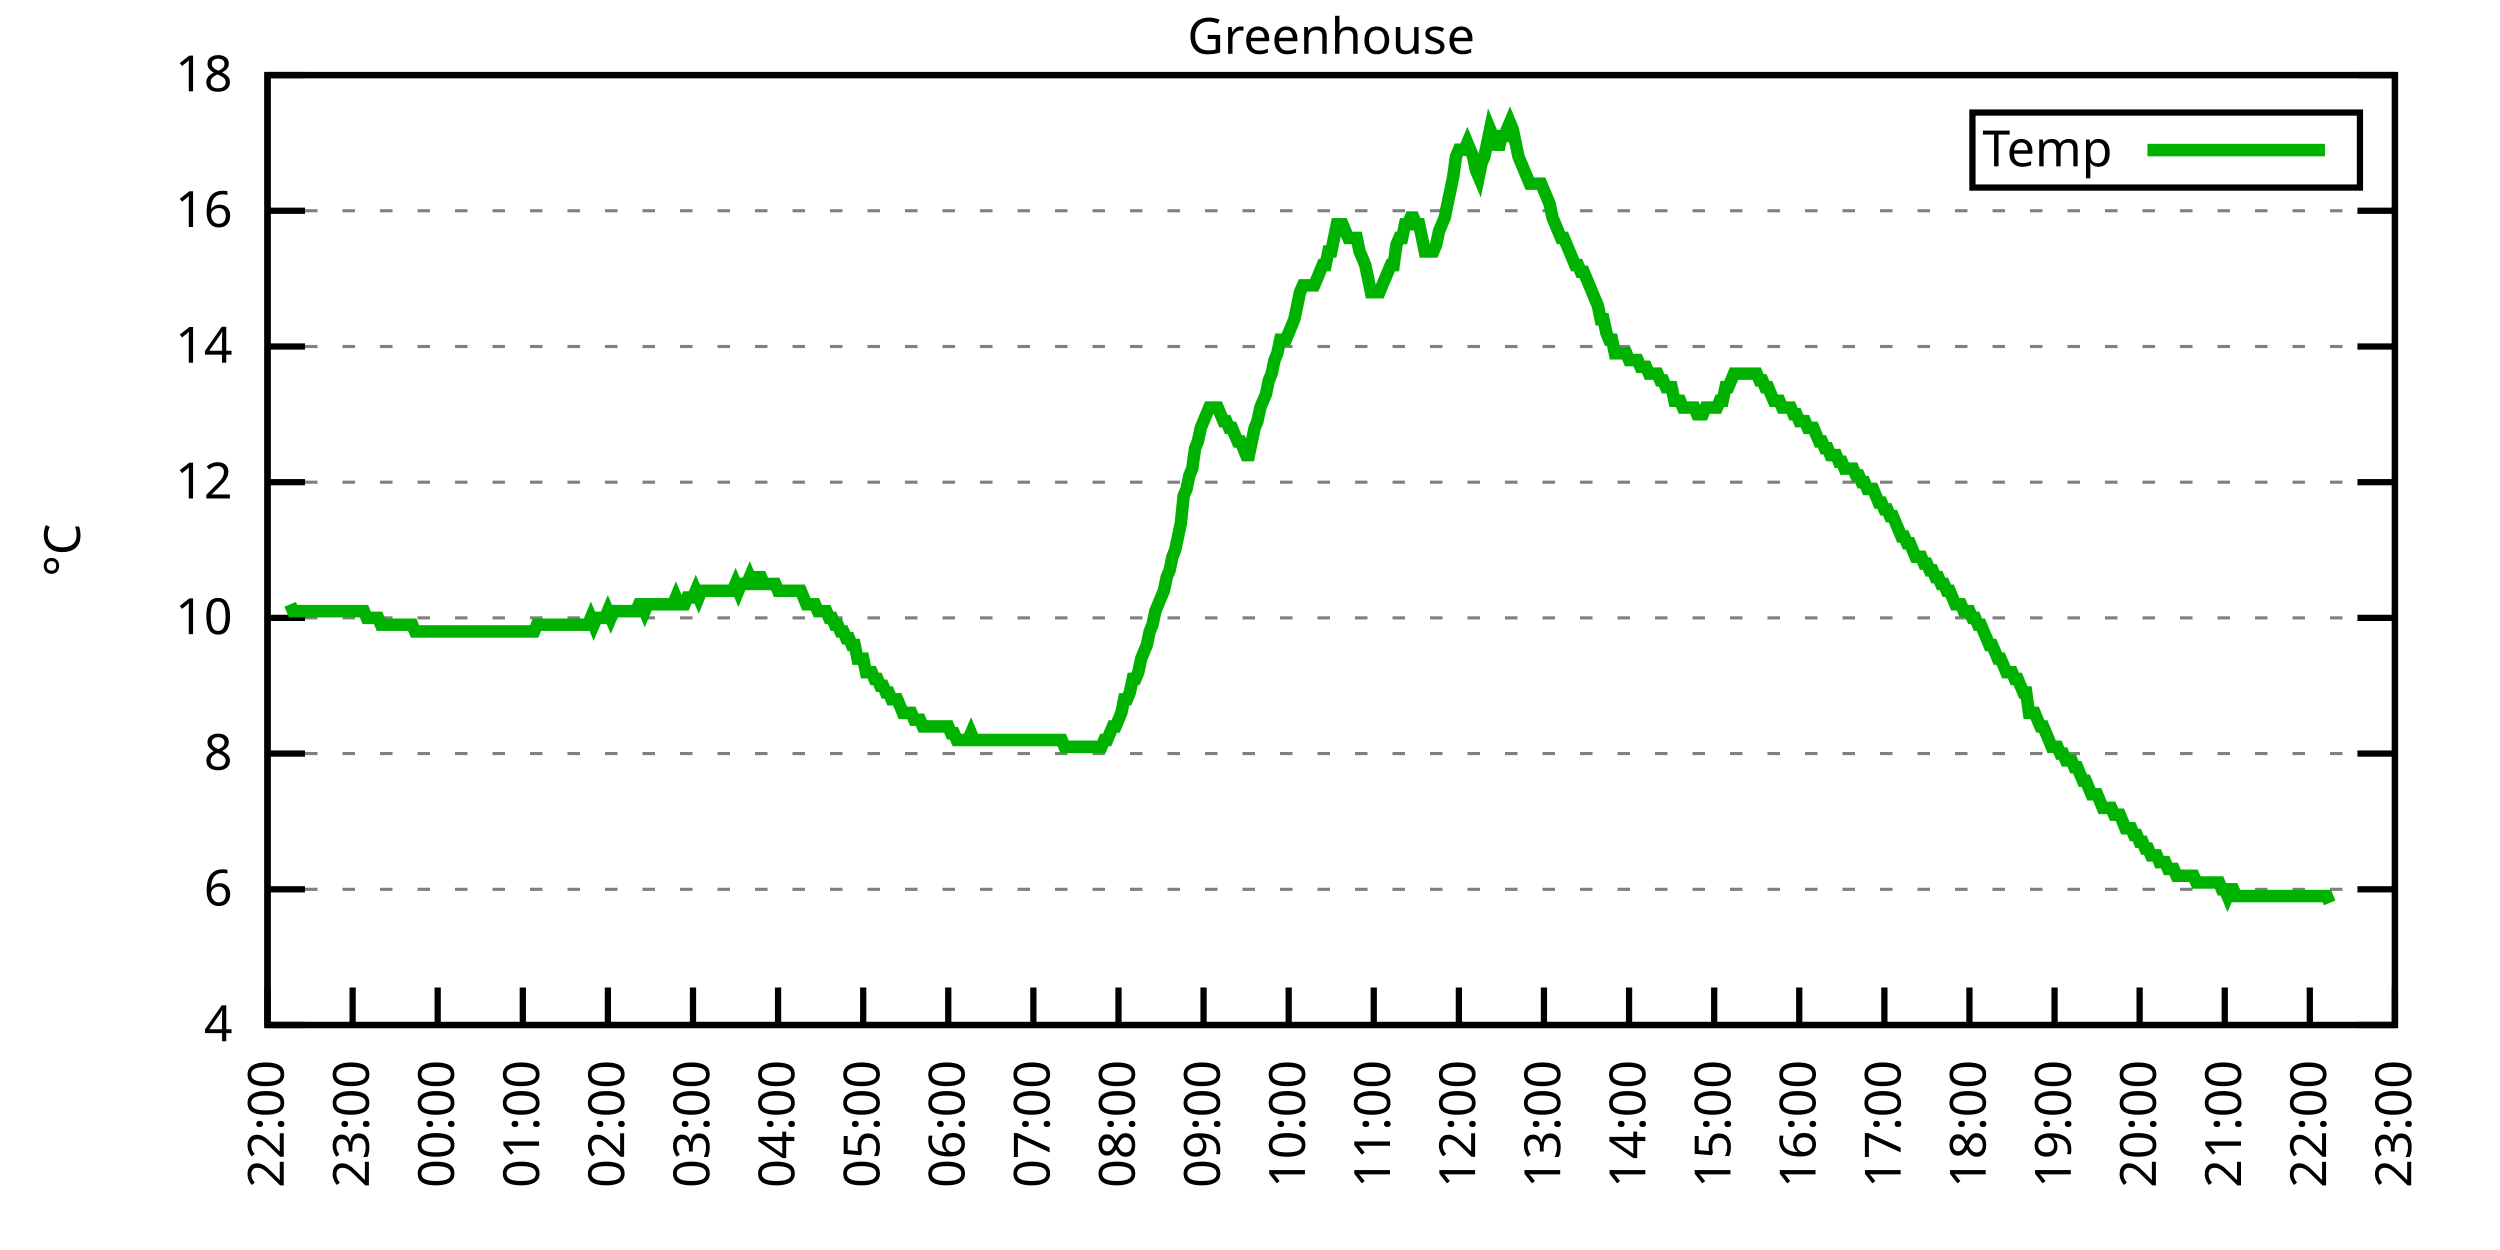
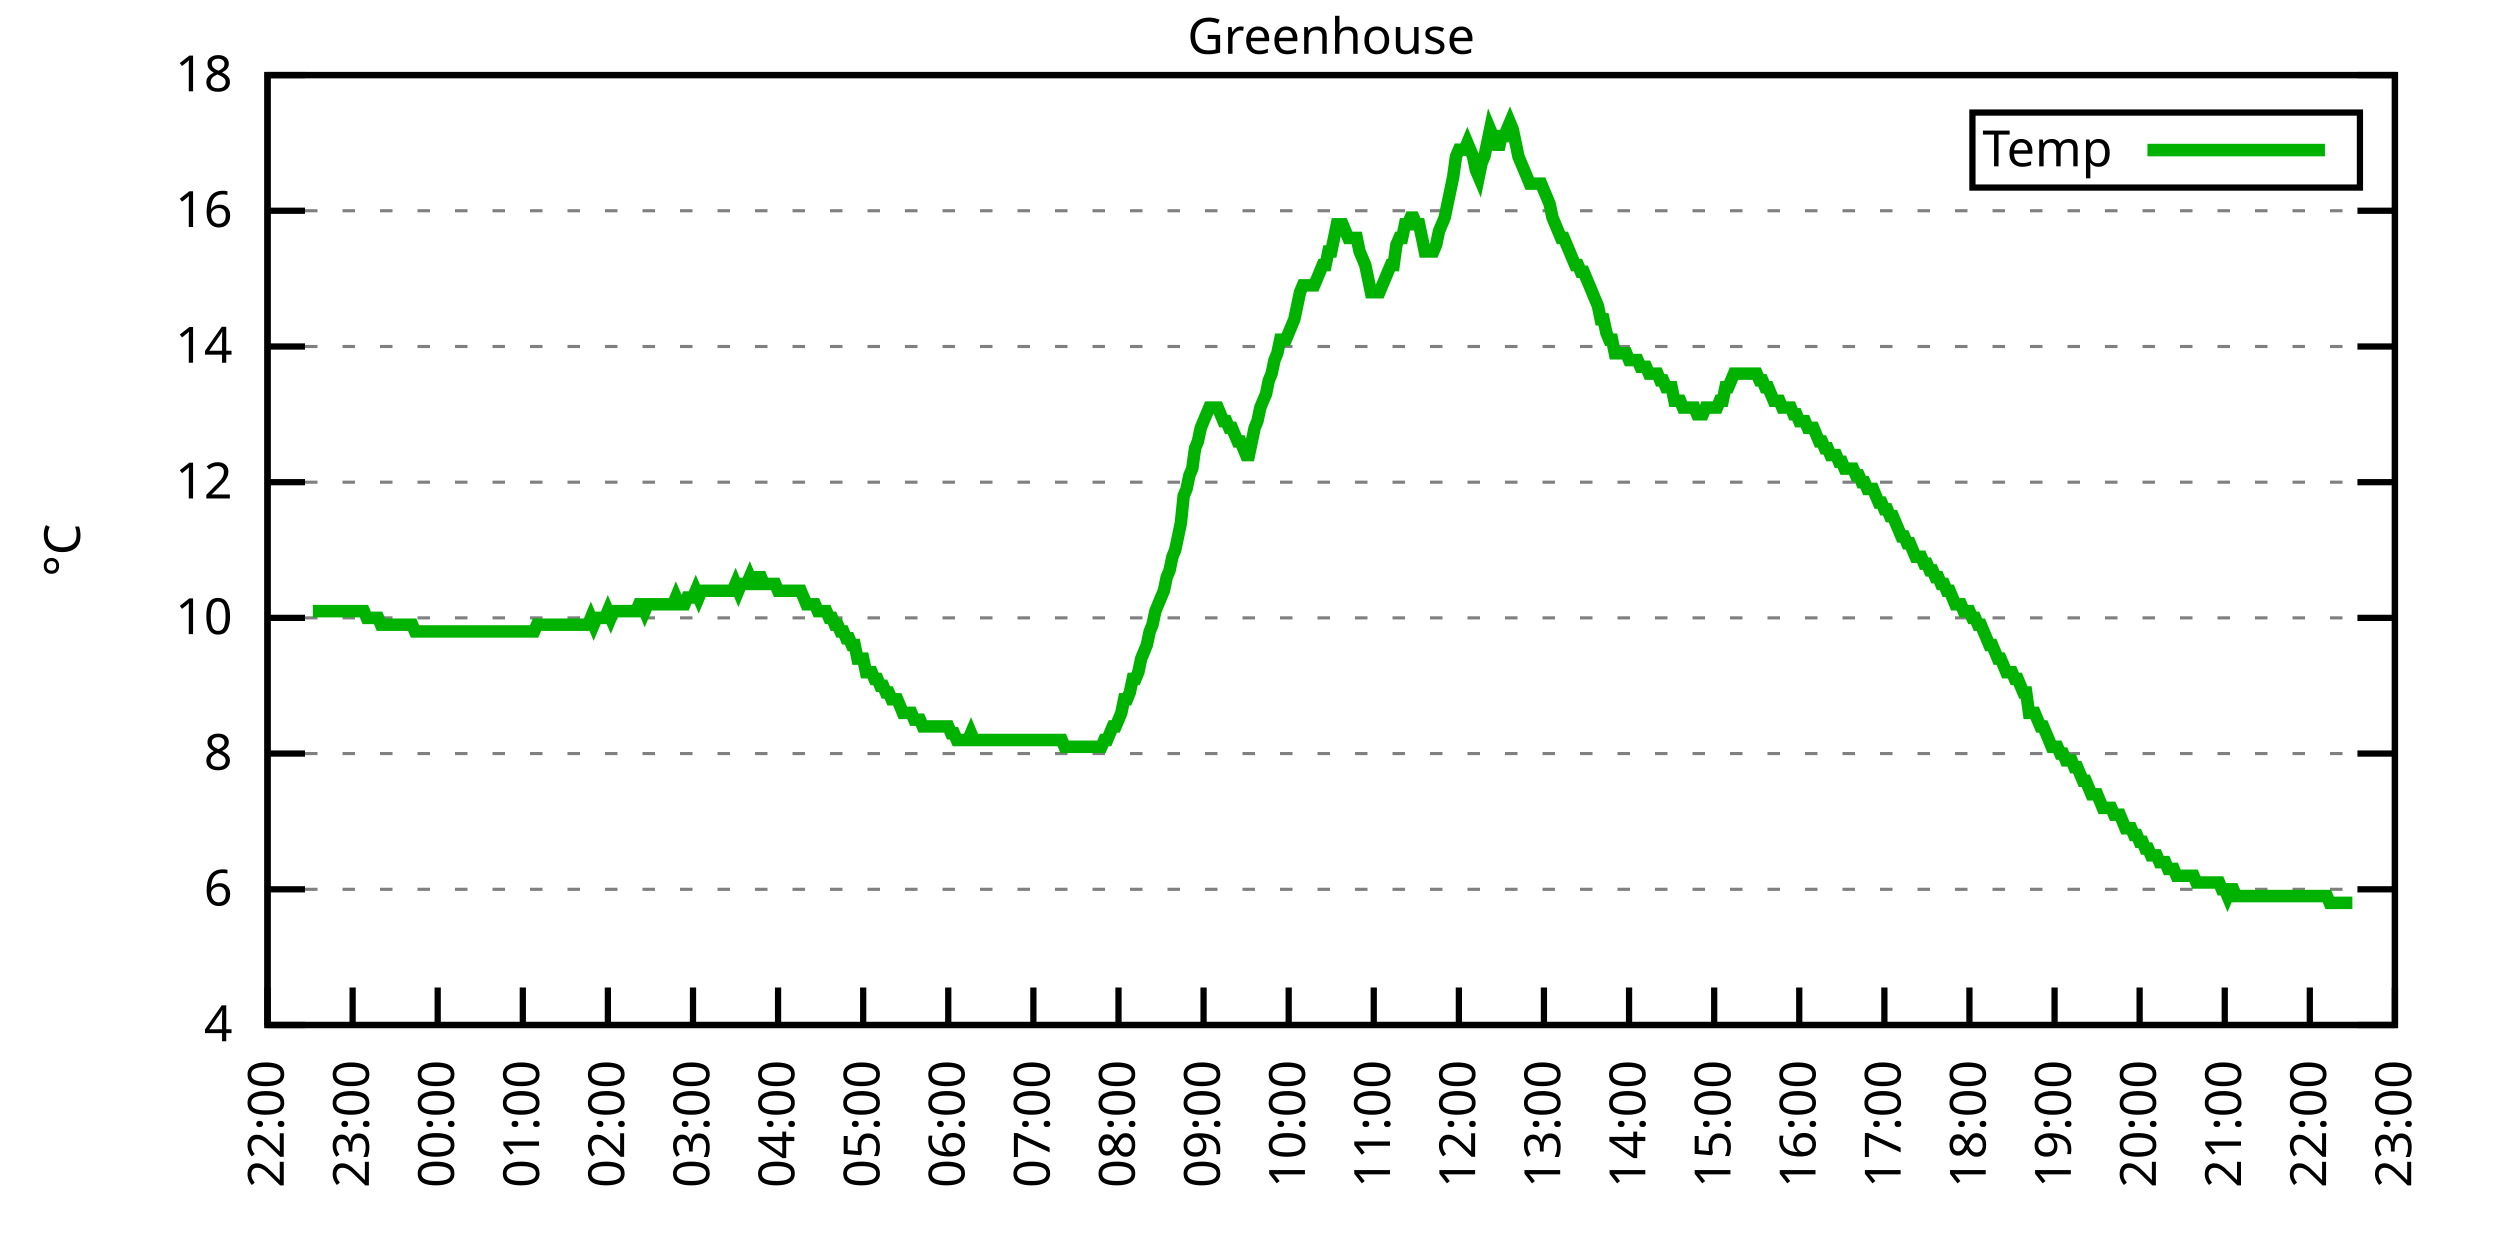
<svg xmlns="http://www.w3.org/2000/svg" xmlns:xlink="http://www.w3.org/1999/xlink" width="400" height="200" viewBox="0 0 400 200">
  <g id="gnuplot_canvas">
    <rect x="0" y="0" width="400" height="200" fill="none" />
    <defs>
      <circle id="gpDot" r="0.5" stroke-width="0.5" stroke="currentColor" />
      <path id="gpPt0" stroke-width="0.333" stroke="currentColor" d="M-1,0 h2 M0,-1 v2" />
      <path id="gpPt1" stroke-width="0.333" stroke="currentColor" d="M-1,-1 L1,1 M1,-1 L-1,1" />
      <path id="gpPt2" stroke-width="0.333" stroke="currentColor" d="M-1,0 L1,0 M0,-1 L0,1 M-1,-1 L1,1 M-1,1 L1,-1" />
      <rect id="gpPt3" stroke-width="0.333" stroke="currentColor" x="-1" y="-1" width="2" height="2" />
      <rect id="gpPt4" stroke-width="0.333" stroke="currentColor" fill="currentColor" x="-1" y="-1" width="2" height="2" />
      <circle id="gpPt5" stroke-width="0.333" stroke="currentColor" cx="0" cy="0" r="1" />
      <use xlink:href="#gpPt5" id="gpPt6" fill="currentColor" stroke="none" />
      <path id="gpPt7" stroke-width="0.333" stroke="currentColor" d="M0,-1.33 L-1.33,0.67 L1.33,0.67 z" />
      <use xlink:href="#gpPt7" id="gpPt8" fill="currentColor" stroke="none" />
      <use xlink:href="#gpPt7" id="gpPt9" stroke="currentColor" transform="rotate(180)" />
      <use xlink:href="#gpPt9" id="gpPt10" fill="currentColor" stroke="none" />
      <use xlink:href="#gpPt3" id="gpPt11" stroke="currentColor" transform="rotate(45)" />
      <use xlink:href="#gpPt11" id="gpPt12" fill="currentColor" stroke="none" />
      <path id="gpPt13" stroke-width="0.333" stroke="currentColor" d="M0,1.330 L1.265,0.411 L0.782,-1.067 L-0.782,-1.076 L-1.265,0.411 z" />
      <use xlink:href="#gpPt13" id="gpPt14" fill="currentColor" stroke="none" />
      <filter id="textbox" filterUnits="objectBoundingBox" x="0" y="0" height="1" width="1">
        <feFlood flood-color="white" flood-opacity="1" result="bgnd" />
        <feComposite in="SourceGraphic" in2="bgnd" operator="atop" />
      </filter>
      <filter id="greybox" filterUnits="objectBoundingBox" x="0" y="0" height="1" width="1">
        <feFlood flood-color="lightgrey" flood-opacity="1" result="grey" />
        <feComposite in="SourceGraphic" in2="grey" operator="atop" />
      </filter>
    </defs>
    <g fill="none" color="white" stroke="currentColor" stroke-width="1.00" stroke-linecap="butt" stroke-linejoin="miter">
</g>
    <g fill="none" color="black" stroke="currentColor" stroke-width="1.00" stroke-linecap="butt" stroke-linejoin="miter">
      <g stroke="none" shape-rendering="crispEdges">
        <polygon fill="rgb(255, 255, 255)" points="42.80,164.00 383.18,164.00 383.18,12.02 42.80,12.02 " />
      </g>
    </g>
    <g fill="none" color="black" stroke="currentColor" stroke-width="1.00" stroke-linecap="butt" stroke-linejoin="miter">
</g>
    <g fill="none" color="black" stroke="black" stroke-width="0.50" stroke-linecap="butt" stroke-linejoin="miter">
</g>
    <g fill="none" color="gray" stroke="currentColor" stroke-width="0.50" stroke-linecap="butt" stroke-linejoin="miter">
      <path stroke="gray" stroke-dasharray="2,4" class="gridline" d="M42.80,164.00 L383.19,164.00  " />
    </g>
    <g fill="none" color="gray" stroke="gray" stroke-width="1.00" stroke-linecap="butt" stroke-linejoin="miter">
</g>
    <g fill="none" color="black" stroke="currentColor" stroke-width="1.00" stroke-linecap="butt" stroke-linejoin="miter">
      <path stroke="black" d="M42.80,164.00 L48.80,164.00 M383.19,164.00 L377.19,164.00  " />
      <g transform="translate(37.20,166.60)" stroke="none" fill="black" font-family="Sans" font-size="8.00" text-anchor="end">
        <text>
          <tspan font-family="Sans"> 4</tspan>
        </text>
      </g>
    </g>
    <g fill="none" color="black" stroke="currentColor" stroke-width="1.00" stroke-linecap="butt" stroke-linejoin="miter">
</g>
    <g fill="none" color="black" stroke="black" stroke-width="0.50" stroke-linecap="butt" stroke-linejoin="miter">
</g>
    <g fill="none" color="gray" stroke="currentColor" stroke-width="0.50" stroke-linecap="butt" stroke-linejoin="miter">
      <path stroke="gray" stroke-dasharray="2,4" class="gridline" d="M42.80,142.29 L383.19,142.29  " />
    </g>
    <g fill="none" color="gray" stroke="gray" stroke-width="1.00" stroke-linecap="butt" stroke-linejoin="miter">
</g>
    <g fill="none" color="black" stroke="currentColor" stroke-width="1.00" stroke-linecap="butt" stroke-linejoin="miter">
      <path stroke="black" d="M42.80,142.29 L48.80,142.29 M383.19,142.29 L377.19,142.29  " />
      <g transform="translate(37.20,144.89)" stroke="none" fill="black" font-family="Sans" font-size="8.00" text-anchor="end">
        <text>
          <tspan font-family="Sans"> 6</tspan>
        </text>
      </g>
    </g>
    <g fill="none" color="black" stroke="currentColor" stroke-width="1.00" stroke-linecap="butt" stroke-linejoin="miter">
</g>
    <g fill="none" color="black" stroke="black" stroke-width="0.50" stroke-linecap="butt" stroke-linejoin="miter">
</g>
    <g fill="none" color="gray" stroke="currentColor" stroke-width="0.50" stroke-linecap="butt" stroke-linejoin="miter">
      <path stroke="gray" stroke-dasharray="2,4" class="gridline" d="M42.80,120.57 L383.19,120.57  " />
    </g>
    <g fill="none" color="gray" stroke="gray" stroke-width="1.00" stroke-linecap="butt" stroke-linejoin="miter">
</g>
    <g fill="none" color="black" stroke="currentColor" stroke-width="1.00" stroke-linecap="butt" stroke-linejoin="miter">
      <path stroke="black" d="M42.80,120.57 L48.80,120.57 M383.19,120.57 L377.19,120.57  " />
      <g transform="translate(37.20,123.17)" stroke="none" fill="black" font-family="Sans" font-size="8.00" text-anchor="end">
        <text>
          <tspan font-family="Sans"> 8</tspan>
        </text>
      </g>
    </g>
    <g fill="none" color="black" stroke="currentColor" stroke-width="1.00" stroke-linecap="butt" stroke-linejoin="miter">
</g>
    <g fill="none" color="black" stroke="black" stroke-width="0.50" stroke-linecap="butt" stroke-linejoin="miter">
</g>
    <g fill="none" color="gray" stroke="currentColor" stroke-width="0.50" stroke-linecap="butt" stroke-linejoin="miter">
      <path stroke="gray" stroke-dasharray="2,4" class="gridline" d="M42.80,98.86 L383.19,98.86  " />
    </g>
    <g fill="none" color="gray" stroke="gray" stroke-width="1.00" stroke-linecap="butt" stroke-linejoin="miter">
</g>
    <g fill="none" color="black" stroke="currentColor" stroke-width="1.00" stroke-linecap="butt" stroke-linejoin="miter">
      <path stroke="black" d="M42.80,98.86 L48.80,98.86 M383.19,98.86 L377.19,98.86  " />
      <g transform="translate(37.20,101.46)" stroke="none" fill="black" font-family="Sans" font-size="8.00" text-anchor="end">
        <text>
          <tspan font-family="Sans"> 10</tspan>
        </text>
      </g>
    </g>
    <g fill="none" color="black" stroke="currentColor" stroke-width="1.00" stroke-linecap="butt" stroke-linejoin="miter">
</g>
    <g fill="none" color="black" stroke="black" stroke-width="0.50" stroke-linecap="butt" stroke-linejoin="miter">
</g>
    <g fill="none" color="gray" stroke="currentColor" stroke-width="0.50" stroke-linecap="butt" stroke-linejoin="miter">
      <path stroke="gray" stroke-dasharray="2,4" class="gridline" d="M42.80,77.15 L383.19,77.15  " />
    </g>
    <g fill="none" color="gray" stroke="gray" stroke-width="1.00" stroke-linecap="butt" stroke-linejoin="miter">
</g>
    <g fill="none" color="black" stroke="currentColor" stroke-width="1.00" stroke-linecap="butt" stroke-linejoin="miter">
      <path stroke="black" d="M42.80,77.15 L48.80,77.15 M383.19,77.15 L377.19,77.15  " />
      <g transform="translate(37.20,79.75)" stroke="none" fill="black" font-family="Sans" font-size="8.00" text-anchor="end">
        <text>
          <tspan font-family="Sans"> 12</tspan>
        </text>
      </g>
    </g>
    <g fill="none" color="black" stroke="currentColor" stroke-width="1.00" stroke-linecap="butt" stroke-linejoin="miter">
</g>
    <g fill="none" color="black" stroke="black" stroke-width="0.50" stroke-linecap="butt" stroke-linejoin="miter">
</g>
    <g fill="none" color="gray" stroke="currentColor" stroke-width="0.50" stroke-linecap="butt" stroke-linejoin="miter">
      <path stroke="gray" stroke-dasharray="2,4" class="gridline" d="M42.80,55.44 L383.19,55.44  " />
    </g>
    <g fill="none" color="gray" stroke="gray" stroke-width="1.00" stroke-linecap="butt" stroke-linejoin="miter">
</g>
    <g fill="none" color="black" stroke="currentColor" stroke-width="1.00" stroke-linecap="butt" stroke-linejoin="miter">
      <path stroke="black" d="M42.80,55.44 L48.80,55.44 M383.19,55.44 L377.19,55.44  " />
      <g transform="translate(37.20,58.04)" stroke="none" fill="black" font-family="Sans" font-size="8.00" text-anchor="end">
        <text>
          <tspan font-family="Sans"> 14</tspan>
        </text>
      </g>
    </g>
    <g fill="none" color="black" stroke="currentColor" stroke-width="1.00" stroke-linecap="butt" stroke-linejoin="miter">
</g>
    <g fill="none" color="black" stroke="black" stroke-width="0.50" stroke-linecap="butt" stroke-linejoin="miter">
</g>
    <g fill="none" color="gray" stroke="currentColor" stroke-width="0.50" stroke-linecap="butt" stroke-linejoin="miter">
      <path stroke="gray" stroke-dasharray="2,4" class="gridline" d="M42.80,33.72 L383.19,33.72  " />
    </g>
    <g fill="none" color="gray" stroke="gray" stroke-width="1.00" stroke-linecap="butt" stroke-linejoin="miter">
</g>
    <g fill="none" color="black" stroke="currentColor" stroke-width="1.00" stroke-linecap="butt" stroke-linejoin="miter">
      <path stroke="black" d="M42.80,33.72 L48.80,33.72 M383.19,33.72 L377.19,33.72  " />
      <g transform="translate(37.20,36.32)" stroke="none" fill="black" font-family="Sans" font-size="8.00" text-anchor="end">
        <text>
          <tspan font-family="Sans"> 16</tspan>
        </text>
      </g>
    </g>
    <g fill="none" color="black" stroke="currentColor" stroke-width="1.00" stroke-linecap="butt" stroke-linejoin="miter">
</g>
    <g fill="none" color="black" stroke="black" stroke-width="0.50" stroke-linecap="butt" stroke-linejoin="miter">
</g>
    <g fill="none" color="gray" stroke="currentColor" stroke-width="0.50" stroke-linecap="butt" stroke-linejoin="miter">
      <path stroke="gray" stroke-dasharray="2,4" class="gridline" d="M42.80,12.01 L383.19,12.01  " />
    </g>
    <g fill="none" color="gray" stroke="gray" stroke-width="1.00" stroke-linecap="butt" stroke-linejoin="miter">
</g>
    <g fill="none" color="black" stroke="currentColor" stroke-width="1.00" stroke-linecap="butt" stroke-linejoin="miter">
      <path stroke="black" d="M42.80,12.01 L48.80,12.01 M383.19,12.01 L377.19,12.01  " />
      <g transform="translate(37.20,14.61)" stroke="none" fill="black" font-family="Sans" font-size="8.00" text-anchor="end">
        <text>
          <tspan font-family="Sans"> 18</tspan>
        </text>
      </g>
    </g>
    <g fill="none" color="black" stroke="currentColor" stroke-width="1.00" stroke-linecap="butt" stroke-linejoin="miter">
      <path stroke="black" d="M42.80,164.00 L42.80,158.00  " />
      <g transform="translate(45.40,169.60) rotate(270.00)" stroke="none" fill="black" font-family="Sans" font-size="8.00" text-anchor="end">
        <text>
          <tspan font-family="Sans">22:00</tspan>
        </text>
      </g>
    </g>
    <g fill="none" color="black" stroke="currentColor" stroke-width="1.00" stroke-linecap="butt" stroke-linejoin="miter">
      <path stroke="black" d="M56.42,164.00 L56.42,158.00  " />
      <g transform="translate(59.02,169.60) rotate(270.00)" stroke="none" fill="black" font-family="Sans" font-size="8.00" text-anchor="end">
        <text>
          <tspan font-family="Sans">23:00</tspan>
        </text>
      </g>
    </g>
    <g fill="none" color="black" stroke="currentColor" stroke-width="1.00" stroke-linecap="butt" stroke-linejoin="miter">
      <path stroke="black" d="M70.03,164.00 L70.03,158.00  " />
      <g transform="translate(72.63,169.60) rotate(270.00)" stroke="none" fill="black" font-family="Sans" font-size="8.00" text-anchor="end">
        <text>
          <tspan font-family="Sans">00:00</tspan>
        </text>
      </g>
    </g>
    <g fill="none" color="black" stroke="currentColor" stroke-width="1.00" stroke-linecap="butt" stroke-linejoin="miter">
      <path stroke="black" d="M83.65,164.00 L83.65,158.00  " />
      <g transform="translate(86.25,169.60) rotate(270.00)" stroke="none" fill="black" font-family="Sans" font-size="8.00" text-anchor="end">
        <text>
          <tspan font-family="Sans">01:00</tspan>
        </text>
      </g>
    </g>
    <g fill="none" color="black" stroke="currentColor" stroke-width="1.00" stroke-linecap="butt" stroke-linejoin="miter">
      <path stroke="black" d="M97.26,164.00 L97.26,158.00  " />
      <g transform="translate(99.86,169.60) rotate(270.00)" stroke="none" fill="black" font-family="Sans" font-size="8.00" text-anchor="end">
        <text>
          <tspan font-family="Sans">02:00</tspan>
        </text>
      </g>
    </g>
    <g fill="none" color="black" stroke="currentColor" stroke-width="1.00" stroke-linecap="butt" stroke-linejoin="miter">
      <path stroke="black" d="M110.88,164.00 L110.88,158.00  " />
      <g transform="translate(113.48,169.60) rotate(270.00)" stroke="none" fill="black" font-family="Sans" font-size="8.00" text-anchor="end">
        <text>
          <tspan font-family="Sans">03:00</tspan>
        </text>
      </g>
    </g>
    <g fill="none" color="black" stroke="currentColor" stroke-width="1.00" stroke-linecap="butt" stroke-linejoin="miter">
      <path stroke="black" d="M124.49,164.00 L124.49,158.00  " />
      <g transform="translate(127.09,169.60) rotate(270.00)" stroke="none" fill="black" font-family="Sans" font-size="8.00" text-anchor="end">
        <text>
          <tspan font-family="Sans">04:00</tspan>
        </text>
      </g>
    </g>
    <g fill="none" color="black" stroke="currentColor" stroke-width="1.00" stroke-linecap="butt" stroke-linejoin="miter">
      <path stroke="black" d="M138.11,164.00 L138.11,158.00  " />
      <g transform="translate(140.71,169.60) rotate(270.00)" stroke="none" fill="black" font-family="Sans" font-size="8.00" text-anchor="end">
        <text>
          <tspan font-family="Sans">05:00</tspan>
        </text>
      </g>
    </g>
    <g fill="none" color="black" stroke="currentColor" stroke-width="1.00" stroke-linecap="butt" stroke-linejoin="miter">
      <path stroke="black" d="M151.72,164.00 L151.72,158.00  " />
      <g transform="translate(154.32,169.60) rotate(270.00)" stroke="none" fill="black" font-family="Sans" font-size="8.00" text-anchor="end">
        <text>
          <tspan font-family="Sans">06:00</tspan>
        </text>
      </g>
    </g>
    <g fill="none" color="black" stroke="currentColor" stroke-width="1.00" stroke-linecap="butt" stroke-linejoin="miter">
      <path stroke="black" d="M165.34,164.00 L165.34,158.00  " />
      <g transform="translate(167.94,169.60) rotate(270.00)" stroke="none" fill="black" font-family="Sans" font-size="8.00" text-anchor="end">
        <text>
          <tspan font-family="Sans">07:00</tspan>
        </text>
      </g>
    </g>
    <g fill="none" color="black" stroke="currentColor" stroke-width="1.00" stroke-linecap="butt" stroke-linejoin="miter">
      <path stroke="black" d="M178.96,164.00 L178.96,158.00  " />
      <g transform="translate(181.56,169.60) rotate(270.00)" stroke="none" fill="black" font-family="Sans" font-size="8.00" text-anchor="end">
        <text>
          <tspan font-family="Sans">08:00</tspan>
        </text>
      </g>
    </g>
    <g fill="none" color="black" stroke="currentColor" stroke-width="1.00" stroke-linecap="butt" stroke-linejoin="miter">
      <path stroke="black" d="M192.57,164.00 L192.57,158.00  " />
      <g transform="translate(195.17,169.60) rotate(270.00)" stroke="none" fill="black" font-family="Sans" font-size="8.00" text-anchor="end">
        <text>
          <tspan font-family="Sans">09:00</tspan>
        </text>
      </g>
    </g>
    <g fill="none" color="black" stroke="currentColor" stroke-width="1.00" stroke-linecap="butt" stroke-linejoin="miter">
      <path stroke="black" d="M206.19,164.00 L206.19,158.00  " />
      <g transform="translate(208.79,169.60) rotate(270.00)" stroke="none" fill="black" font-family="Sans" font-size="8.00" text-anchor="end">
        <text>
          <tspan font-family="Sans">10:00</tspan>
        </text>
      </g>
    </g>
    <g fill="none" color="black" stroke="currentColor" stroke-width="1.00" stroke-linecap="butt" stroke-linejoin="miter">
      <path stroke="black" d="M219.80,164.00 L219.80,158.00  " />
      <g transform="translate(222.40,169.60) rotate(270.00)" stroke="none" fill="black" font-family="Sans" font-size="8.00" text-anchor="end">
        <text>
          <tspan font-family="Sans">11:00</tspan>
        </text>
      </g>
    </g>
    <g fill="none" color="black" stroke="currentColor" stroke-width="1.00" stroke-linecap="butt" stroke-linejoin="miter">
      <path stroke="black" d="M233.42,164.00 L233.42,158.00  " />
      <g transform="translate(236.02,169.60) rotate(270.00)" stroke="none" fill="black" font-family="Sans" font-size="8.00" text-anchor="end">
        <text>
          <tspan font-family="Sans">12:00</tspan>
        </text>
      </g>
    </g>
    <g fill="none" color="black" stroke="currentColor" stroke-width="1.00" stroke-linecap="butt" stroke-linejoin="miter">
      <path stroke="black" d="M247.03,164.00 L247.03,158.00  " />
      <g transform="translate(249.63,169.60) rotate(270.00)" stroke="none" fill="black" font-family="Sans" font-size="8.00" text-anchor="end">
        <text>
          <tspan font-family="Sans">13:00</tspan>
        </text>
      </g>
    </g>
    <g fill="none" color="black" stroke="currentColor" stroke-width="1.00" stroke-linecap="butt" stroke-linejoin="miter">
      <path stroke="black" d="M260.65,164.00 L260.65,158.00  " />
      <g transform="translate(263.25,169.60) rotate(270.00)" stroke="none" fill="black" font-family="Sans" font-size="8.00" text-anchor="end">
        <text>
          <tspan font-family="Sans">14:00</tspan>
        </text>
      </g>
    </g>
    <g fill="none" color="black" stroke="currentColor" stroke-width="1.00" stroke-linecap="butt" stroke-linejoin="miter">
      <path stroke="black" d="M274.27,164.00 L274.27,158.00  " />
      <g transform="translate(276.87,169.60) rotate(270.00)" stroke="none" fill="black" font-family="Sans" font-size="8.00" text-anchor="end">
        <text>
          <tspan font-family="Sans">15:00</tspan>
        </text>
      </g>
    </g>
    <g fill="none" color="black" stroke="currentColor" stroke-width="1.00" stroke-linecap="butt" stroke-linejoin="miter">
      <path stroke="black" d="M287.88,164.00 L287.88,158.00  " />
      <g transform="translate(290.48,169.60) rotate(270.00)" stroke="none" fill="black" font-family="Sans" font-size="8.00" text-anchor="end">
        <text>
          <tspan font-family="Sans">16:00</tspan>
        </text>
      </g>
    </g>
    <g fill="none" color="black" stroke="currentColor" stroke-width="1.00" stroke-linecap="butt" stroke-linejoin="miter">
      <path stroke="black" d="M301.50,164.00 L301.50,158.00  " />
      <g transform="translate(304.10,169.60) rotate(270.00)" stroke="none" fill="black" font-family="Sans" font-size="8.00" text-anchor="end">
        <text>
          <tspan font-family="Sans">17:00</tspan>
        </text>
      </g>
    </g>
    <g fill="none" color="black" stroke="currentColor" stroke-width="1.00" stroke-linecap="butt" stroke-linejoin="miter">
      <path stroke="black" d="M315.11,164.00 L315.11,158.00  " />
      <g transform="translate(317.71,169.60) rotate(270.00)" stroke="none" fill="black" font-family="Sans" font-size="8.00" text-anchor="end">
        <text>
          <tspan font-family="Sans">18:00</tspan>
        </text>
      </g>
    </g>
    <g fill="none" color="black" stroke="currentColor" stroke-width="1.00" stroke-linecap="butt" stroke-linejoin="miter">
      <path stroke="black" d="M328.73,164.00 L328.73,158.00  " />
      <g transform="translate(331.33,169.60) rotate(270.00)" stroke="none" fill="black" font-family="Sans" font-size="8.00" text-anchor="end">
        <text>
          <tspan font-family="Sans">19:00</tspan>
        </text>
      </g>
    </g>
    <g fill="none" color="black" stroke="currentColor" stroke-width="1.00" stroke-linecap="butt" stroke-linejoin="miter">
      <path stroke="black" d="M342.34,164.00 L342.34,158.00  " />
      <g transform="translate(344.94,169.60) rotate(270.00)" stroke="none" fill="black" font-family="Sans" font-size="8.00" text-anchor="end">
        <text>
          <tspan font-family="Sans">20:00</tspan>
        </text>
      </g>
    </g>
    <g fill="none" color="black" stroke="currentColor" stroke-width="1.00" stroke-linecap="butt" stroke-linejoin="miter">
      <path stroke="black" d="M355.96,164.00 L355.96,158.00  " />
      <g transform="translate(358.56,169.60) rotate(270.00)" stroke="none" fill="black" font-family="Sans" font-size="8.00" text-anchor="end">
        <text>
          <tspan font-family="Sans">21:00</tspan>
        </text>
      </g>
    </g>
    <g fill="none" color="black" stroke="currentColor" stroke-width="1.00" stroke-linecap="butt" stroke-linejoin="miter">
      <path stroke="black" d="M369.57,164.00 L369.57,158.00  " />
      <g transform="translate(372.17,169.60) rotate(270.00)" stroke="none" fill="black" font-family="Sans" font-size="8.00" text-anchor="end">
        <text>
          <tspan font-family="Sans">22:00</tspan>
        </text>
      </g>
    </g>
    <g fill="none" color="black" stroke="currentColor" stroke-width="1.00" stroke-linecap="butt" stroke-linejoin="miter">
      <path stroke="black" d="M383.19,164.00 L383.19,158.00  " />
      <g transform="translate(385.79,169.60) rotate(270.00)" stroke="none" fill="black" font-family="Sans" font-size="8.00" text-anchor="end">
        <text>
          <tspan font-family="Sans">23:00</tspan>
        </text>
      </g>
    </g>
    <g fill="none" color="black" stroke="currentColor" stroke-width="1.00" stroke-linecap="butt" stroke-linejoin="miter">
</g>
    <g fill="none" color="black" stroke="currentColor" stroke-width="1.00" stroke-linecap="butt" stroke-linejoin="miter">
      <path stroke="black" d="M42.80,12.01 L42.80,164.00 L383.19,164.00 L383.19,12.01 L42.80,12.01 Z  " />
    </g>
    <g fill="none" color="black" stroke="currentColor" stroke-width="1.00" stroke-linecap="butt" stroke-linejoin="miter">
</g>
    <g fill="none" color="black" stroke="currentColor" stroke-width="1.00" stroke-linecap="butt" stroke-linejoin="miter">
      <path stroke="black" d="M315.59,30.01 L315.59,18.01 L377.59,18.01 L377.59,30.01 L315.59,30.01 Z  " />
    </g>
    <g id="Greenhouse_plot_1">
      <g fill="none" color="white" stroke="black" stroke-width="2.00" stroke-linecap="butt" stroke-linejoin="miter">
</g>
      <g fill="none" color="black" stroke="currentColor" stroke-width="2.00" stroke-linecap="butt" stroke-linejoin="miter">
        <g transform="translate(337.99,26.61)" stroke="none" fill="black" font-family="Sans" font-size="8.00" text-anchor="end">
          <text>
            <tspan font-family="Sans">Temp</tspan>
          </text>
        </g>
      </g>
      <g fill="none" color="black" stroke="currentColor" stroke-width="2.00" stroke-linecap="butt" stroke-linejoin="miter">
-         <path stroke="rgb(  0, 178,   0)" d="M343.59,24.01 L371.99,24.01 M46.43,96.69 L46.88,97.78 L47.34,97.78 L47.79,97.78 L48.25,97.78 L48.70,97.78   L49.15,97.78 L49.61,97.78 L50.06,97.78 L50.52,97.78 L50.97,97.78 L51.42,97.78 L51.88,97.78 L52.33,97.78   L52.78,97.78 L53.24,97.78 L53.69,97.78 L54.15,97.78 L54.60,97.78 L55.05,97.78 L55.51,97.78 L55.96,97.78   L56.42,97.78 L56.87,97.78 L57.32,97.78 L57.78,97.78 L58.23,97.78 L58.68,98.86 L59.14,98.86 L59.59,98.86   L60.05,98.86 L60.50,98.86 L60.95,99.95 L61.41,99.95 L61.86,99.95 L62.32,99.95 L62.77,99.95 L63.22,99.95   L63.68,99.95 L64.13,99.95 L64.58,99.95 L65.04,99.95 L65.49,99.95 L65.95,99.95 L66.40,101.03 L66.85,101.03   L67.31,101.03 L67.76,101.03 L68.22,101.03 L68.67,101.03 L69.12,101.03 L69.58,101.03 L70.03,101.03 L70.49,101.03   L70.94,101.03 L71.39,101.03 L71.85,101.03 L72.30,101.03 L72.75,101.03 L73.21,101.03 L73.66,101.03 L74.12,101.03   L74.57,101.03 L75.02,101.03 L75.48,101.03 L75.93,101.03 L76.39,101.03 L76.84,101.03 L77.29,101.03 L77.75,101.03   L78.20,101.03 L78.65,101.03 L79.11,101.03 L79.56,101.03 L80.02,101.03 L80.47,101.03 L80.92,101.03 L81.38,101.03   L81.83,101.03 L82.29,101.03 L82.74,101.03 L83.19,101.03 L83.65,101.03 L84.10,101.03 L84.55,101.03 L85.01,101.03   L85.46,101.03 L85.92,99.95 L86.37,99.95 L86.82,99.95 L87.28,99.95 L87.73,99.95 L88.19,99.95 L88.64,99.95   L89.09,99.95 L89.55,99.95 L90.00,99.95 L90.45,99.95 L90.91,99.95 L91.36,99.95 L91.82,99.95 L92.27,99.95   L92.72,99.95 L93.18,99.95 L93.63,99.95 L94.09,99.95 L94.54,98.86 L94.99,99.95 L95.45,98.86 L95.90,98.86   L96.35,98.86 L96.81,98.86 L97.26,97.78 L97.72,98.86 L98.17,97.78 L98.62,97.78 L99.08,97.78 L99.53,97.78   L99.99,97.78 L100.44,97.78 L100.89,97.78 L101.35,97.78 L101.80,97.78 L102.25,96.69 L102.71,96.69 L103.16,97.78   L103.62,96.69 L104.07,96.69 L104.52,96.69 L104.98,96.69 L105.43,96.69 L105.89,96.69 L106.34,96.69 L106.79,96.69   L107.25,96.69 L107.70,96.69 L108.15,95.60 L108.61,96.69 L109.06,96.69 L109.52,96.69 L109.97,95.60 L110.42,95.60   L110.88,95.60 L111.33,94.52 L111.79,95.60 L112.24,94.52 L112.69,94.52 L113.15,94.52 L113.60,94.52 L114.05,94.52   L114.51,94.52 L114.96,94.52 L115.42,94.52 L115.87,94.52 L116.32,94.52 L116.78,94.52 L117.23,94.52 L117.69,93.43   L118.14,94.52 L118.59,93.43 L119.05,93.43 L119.50,93.43 L119.96,92.35 L120.41,93.43 L120.86,93.43 L121.32,92.35   L121.77,92.35 L122.22,93.43 L122.68,93.43 L123.13,93.43 L123.59,93.43 L124.04,93.43 L124.49,94.52 L124.95,94.52   L125.40,94.52 L125.86,94.52 L126.31,94.52 L126.76,94.52 L127.22,94.52 L127.67,94.52 L128.12,94.52 L128.58,95.60   L129.03,96.69 L129.49,96.69 L129.94,96.69 L130.39,96.69 L130.85,97.78 L131.30,97.78 L131.76,97.78 L132.21,97.78   L132.66,98.86 L133.12,98.86 L133.57,99.95 L134.02,99.95 L134.48,101.03 L134.93,101.03 L135.39,102.12 L135.84,102.12   L136.29,103.20 L136.75,103.20 L137.20,105.38 L137.66,105.38 L138.11,105.38 L138.56,107.55 L139.02,107.55 L139.47,107.55   L139.92,108.63 L140.38,108.63 L140.83,109.72 L141.29,109.72 L141.74,110.80 L142.19,110.80 L142.65,111.89 L143.10,111.89   L143.56,111.89 L144.01,112.97 L144.46,114.06 L144.92,114.06 L145.37,114.06 L145.82,114.06 L146.28,115.15 L146.73,115.15   L147.19,115.15 L147.64,116.23 L148.09,116.23 L148.55,116.23 L149.00,116.23 L149.46,116.23 L149.91,116.23 L150.36,116.23   L150.82,116.23 L151.27,116.23 L151.72,116.23 L152.18,117.32 L152.63,117.32 L153.09,118.40 L153.54,118.40 L153.99,118.40   L154.45,118.40 L154.90,118.40 L155.36,117.32 L155.81,118.40 L156.26,118.40 L156.72,118.40 L157.17,118.40 L157.62,118.40   L158.08,118.40 L158.53,118.40 L158.99,118.40 L159.44,118.40 L159.89,118.40 L160.35,118.40 L160.80,118.40 L161.26,118.40   L161.71,118.40 L162.16,118.40 L162.62,118.40 L163.07,118.40 L163.52,118.40 L163.98,118.40 L164.43,118.40 L164.89,118.40   L165.34,118.40 L165.79,118.40 L166.25,118.40 L166.70,118.40 L167.16,118.40 L167.61,118.40 L168.06,118.40 L168.52,118.40   L168.97,118.40 L169.43,118.40 L169.88,118.40 L170.33,119.49 L170.79,119.49 L171.24,119.49 L171.69,119.49 L172.15,119.49   L172.60,119.49 L173.06,119.49 L173.51,119.49 L173.96,119.49 L174.42,119.49 L174.87,119.49 L175.33,119.49 L175.78,119.49   L176.23,119.49 L176.69,118.40 L177.14,118.40 L177.59,117.32 L178.05,116.23 L178.50,116.23 L178.96,115.15 L179.41,114.06   L179.86,111.89 L180.32,111.89 L180.77,110.80 L181.23,108.63 L181.68,108.63 L182.13,107.55 L182.59,105.38 L183.04,104.29   L183.49,103.20 L183.95,101.03 L184.40,99.95 L184.86,97.78 L185.31,96.69 L185.76,95.60 L186.22,94.52 L186.67,92.35   L187.13,91.26 L187.58,89.09 L188.03,88.00 L188.49,85.83 L188.94,83.66 L189.39,79.32 L189.85,78.23 L190.30,76.06   L190.76,74.98 L191.21,71.72 L191.66,70.63 L192.12,68.46 L192.57,67.38 L193.03,66.29 L193.48,65.21 L193.93,65.21   L194.39,65.21 L194.84,65.21 L195.29,66.29 L195.75,67.38 L196.20,67.38 L196.66,68.46 L197.11,68.46 L197.56,69.55   L198.02,70.63 L198.47,70.63 L198.93,71.72 L199.38,72.81 L199.83,72.81 L200.29,70.63 L200.74,68.46 L201.19,67.38   L201.65,65.21 L202.10,64.12 L202.56,63.04 L203.01,60.86 L203.46,59.78 L203.92,57.61 L204.37,56.52 L204.83,54.35   L205.28,54.35 L205.73,54.35 L206.19,53.26 L206.64,52.18 L207.09,51.09 L207.55,48.92 L208.00,46.75 L208.46,45.66   L208.91,45.66 L209.36,45.66 L209.82,45.66 L210.27,45.66 L210.73,44.58 L211.18,43.49 L211.63,42.41 L212.09,42.41   L212.54,40.24 L213.00,40.24 L213.45,38.07 L213.90,35.89 L214.36,35.89 L214.81,35.89 L215.26,36.98 L215.72,38.07   L216.17,38.07 L216.63,38.07 L217.08,38.07 L217.53,40.24 L217.99,41.32 L218.44,42.41 L218.90,44.58 L219.35,46.75   L219.80,46.75 L220.26,46.75 L220.71,46.75 L221.16,45.66 L221.62,44.58 L222.07,43.49 L222.53,42.41 L222.98,42.41   L223.43,39.15 L223.89,38.07 L224.34,38.07 L224.80,35.89 L225.25,35.89 L225.70,34.81 L226.16,34.81 L226.61,35.89   L227.06,35.89 L227.52,38.07 L227.97,40.24 L228.43,40.24 L228.88,40.24 L229.33,40.24 L229.79,39.15 L230.24,36.98   L230.70,35.89 L231.15,34.81 L231.60,32.64 L232.06,30.47 L232.51,28.29 L232.96,25.04 L233.42,23.95 L233.87,23.95   L234.33,23.95 L234.78,22.87 L235.23,23.95 L235.69,25.04 L236.14,27.21 L236.60,28.29 L237.05,26.12 L237.50,25.04   L237.96,22.87 L238.41,20.70 L238.86,21.78 L239.32,21.78 L239.77,23.95 L240.23,21.78 L240.68,21.78 L241.13,20.70   L241.59,19.61 L242.04,20.70 L242.50,22.87 L242.95,25.04 L243.40,26.12 L243.86,27.21 L244.31,28.29 L244.76,29.38   L245.22,29.38 L245.67,29.38 L246.13,29.38 L246.58,29.38 L247.03,30.47 L247.49,31.55 L247.94,32.64 L248.40,34.81   L248.85,35.89 L249.30,36.98 L249.76,38.07 L250.21,38.07 L250.66,39.15 L251.12,40.24 L251.57,41.32 L252.03,42.41   L252.48,42.41 L252.93,43.49 L253.39,43.49 L253.84,44.58 L254.30,45.66 L254.75,46.75 L255.20,47.84 L255.66,48.92   L256.11,51.09 L256.56,51.09 L257.02,53.26 L257.47,54.35 L257.93,54.35 L258.38,56.52 L258.83,56.52 L259.29,56.52   L259.74,56.52 L260.20,56.52 L260.65,57.61 L261.10,57.61 L261.56,57.61 L262.01,57.61 L262.47,58.69 L262.92,58.69   L263.37,58.69 L263.83,59.78 L264.28,59.78 L264.73,59.78 L265.19,59.78 L265.64,60.86 L266.10,60.86 L266.55,61.95   L267.00,61.95 L267.46,61.95 L267.91,64.12 L268.37,64.12 L268.82,64.12 L269.27,65.21 L269.73,65.21 L270.18,65.21   L270.63,65.21 L271.09,65.21 L271.54,66.29 L272.00,66.29 L272.45,66.29 L272.90,65.21 L273.36,65.21 L273.81,65.21   L274.27,65.21 L274.72,65.21 L275.17,64.12 L275.63,64.12 L276.08,61.95 L276.53,61.95 L276.99,60.86 L277.44,59.78   L277.90,59.78 L278.35,59.78 L278.80,59.78 L279.26,59.78 L279.71,59.78 L280.17,59.78 L280.62,59.78 L281.07,59.78   L281.53,60.86 L281.98,60.86 L282.43,61.95 L282.89,61.95 L283.34,63.04 L283.80,64.12 L284.25,64.12 L284.70,64.12   L285.16,65.21 L285.61,65.21 L286.07,65.21 L286.52,65.21 L286.97,66.29 L287.43,66.29 L287.88,67.38 L288.33,67.38   L288.79,67.38 L289.24,68.46 L289.70,68.46 L290.15,68.46 L290.60,69.55 L291.06,70.63 L291.51,70.63 L291.97,71.72   L292.42,71.72 L292.87,72.81 L293.33,72.81 L293.78,72.81 L294.23,73.89 L294.69,73.89 L295.14,74.98 L295.60,74.98   L296.05,74.98 L296.50,74.98 L296.96,76.06 L297.41,76.06 L297.87,77.15 L298.32,77.15 L298.77,78.23 L299.23,78.23   L299.68,78.23 L300.13,79.32 L300.59,80.41 L301.04,80.41 L301.50,81.49 L301.95,81.49 L302.40,82.58 L302.86,82.58   L303.31,83.66 L303.77,84.75 L304.22,85.83 L304.67,85.83 L305.13,86.92 L305.58,86.92 L306.03,88.00 L306.49,89.09   L306.94,89.09 L307.40,89.09 L307.85,90.18 L308.30,90.18 L308.76,91.26 L309.21,91.26 L309.67,92.35 L310.12,92.35   L310.57,93.43 L311.03,93.43 L311.48,94.52 L311.94,94.52 L312.39,95.60 L312.84,96.69 L313.30,96.69 L313.75,96.69   L314.20,97.78 L314.66,97.78 L315.11,97.78 L315.57,98.86 L316.02,98.86 L316.47,99.95 L316.93,99.95 L317.38,101.03   L317.84,102.12 L318.29,103.20 L318.74,103.20 L319.20,104.29 L319.65,105.38 L320.10,105.38 L320.56,106.46 L321.01,107.55   L321.47,107.55 L321.92,107.55 L322.37,108.63 L322.83,108.63 L323.28,109.72 L323.74,110.80 L324.19,110.80 L324.64,114.06   L325.10,114.06 L325.55,114.06 L326.00,115.15 L326.46,116.23 L326.91,116.23 L327.37,117.32 L327.82,118.40 L328.27,119.49   L328.73,119.49 L329.18,119.49 L329.64,120.57 L330.09,120.57 L330.54,121.66 L331.00,121.66 L331.45,121.66 L331.90,122.75   L332.36,122.75 L332.81,123.83 L333.27,124.92 L333.72,124.92 L334.17,126.00 L334.63,127.09 L335.08,127.09 L335.54,127.09   L335.99,128.17 L336.44,129.26 L336.90,129.26 L337.35,129.26 L337.80,129.26 L338.26,130.35 L338.71,130.35 L339.17,130.35   L339.62,131.43 L340.07,132.52 L340.53,132.52 L340.98,132.52 L341.44,133.60 L341.89,133.60 L342.34,134.69 L342.80,134.69   L343.25,135.77 L343.70,135.77 L344.16,136.86 L344.61,136.86 L345.07,136.86 L345.52,137.94 L345.97,137.94 L346.43,137.94   L346.88,139.03 L347.34,139.03 L347.79,139.03 L348.24,140.12 L348.70,140.12 L349.15,140.12 L349.60,140.12 L350.06,140.12   L350.51,140.12 L350.97,140.12 L351.42,141.20 L351.87,141.20 L352.33,141.20 L352.78,141.20 L353.24,141.20 L353.69,141.20   L354.14,141.20 L354.60,141.20 L355.05,141.20 L355.50,142.29 L355.96,142.29 L356.41,143.37 L356.87,142.29 L357.32,142.29   L357.77,143.37 L358.23,143.37 L358.68,143.37 L359.14,143.37 L359.59,143.37 L360.04,143.37 L360.50,143.37 L360.95,143.37   L361.41,143.37 L361.86,143.37 L362.31,143.37 L362.77,143.37 L363.22,143.37 L363.67,143.37 L364.13,143.37 L364.58,143.37   L365.04,143.37 L365.49,143.37 L365.94,143.37 L366.40,143.37 L366.85,143.37 L367.31,143.37 L367.76,143.37 L368.21,143.37   L368.67,143.37 L369.12,143.37 L369.57,143.37 L370.03,143.37 L370.48,143.37 L370.94,143.37 L371.39,143.37 L371.84,143.37   L372.30,143.37 L372.75,144.46  " />
+         <path stroke="rgb(  0, 178,   0)" d="M343.59,24.01 L371.99,24.01 M50.06,97.78 L50.52,97.78 L50.97,97.78 L51.42,97.78 L51.88,97.78 L52.33,97.78   L52.78,97.78 L53.24,97.78 L53.69,97.78 L54.15,97.78 L54.60,97.78 L55.05,97.78 L55.51,97.78 L55.96,97.78   L56.42,97.78 L56.87,97.78 L57.32,97.78 L57.78,97.78 L58.23,97.78 L58.68,98.86 L59.14,98.86 L59.59,98.86   L60.05,98.86 L60.50,98.86 L60.95,99.95 L61.41,99.95 L61.86,99.95 L62.32,99.95 L62.77,99.95 L63.22,99.95   L63.68,99.95 L64.13,99.95 L64.58,99.95 L65.04,99.95 L65.49,99.95 L65.95,99.95 L66.40,101.03 L66.85,101.03   L67.31,101.03 L67.76,101.03 L68.22,101.03 L68.67,101.03 L69.12,101.03 L69.58,101.03 L70.03,101.03 L70.49,101.03   L70.94,101.03 L71.39,101.03 L71.85,101.03 L72.30,101.03 L72.75,101.03 L73.21,101.03 L73.66,101.03 L74.12,101.03   L74.57,101.03 L75.02,101.03 L75.48,101.03 L75.93,101.03 L76.39,101.03 L76.84,101.03 L77.29,101.03 L77.75,101.03   L78.20,101.03 L78.65,101.03 L79.11,101.03 L79.56,101.03 L80.02,101.03 L80.47,101.03 L80.92,101.03 L81.38,101.03   L81.83,101.03 L82.29,101.03 L82.74,101.03 L83.19,101.03 L83.65,101.03 L84.10,101.03 L84.55,101.03 L85.01,101.03   L85.46,101.03 L85.92,99.95 L86.37,99.95 L86.82,99.95 L87.28,99.95 L87.73,99.95 L88.19,99.95 L88.64,99.95   L89.09,99.95 L89.55,99.95 L90.00,99.95 L90.45,99.95 L90.91,99.95 L91.36,99.95 L91.82,99.95 L92.27,99.95   L92.72,99.95 L93.18,99.95 L93.63,99.95 L94.09,99.95 L94.54,98.86 L94.99,99.95 L95.45,98.86 L95.90,98.86   L96.35,98.86 L96.81,98.86 L97.26,97.78 L97.72,98.86 L98.17,97.78 L98.62,97.78 L99.08,97.78 L99.53,97.78   L99.99,97.78 L100.44,97.78 L100.89,97.78 L101.35,97.78 L101.80,97.78 L102.25,96.69 L102.71,96.69 L103.16,97.78   L103.62,96.69 L104.07,96.69 L104.52,96.69 L104.98,96.69 L105.43,96.69 L105.89,96.69 L106.34,96.69 L106.79,96.69   L107.25,96.69 L107.70,96.69 L108.15,95.60 L108.61,96.69 L109.06,96.69 L109.52,96.69 L109.97,95.60 L110.42,95.60   L110.88,95.60 L111.33,94.52 L111.79,95.60 L112.24,94.52 L112.69,94.52 L113.15,94.52 L113.60,94.52 L114.05,94.52   L114.51,94.52 L114.96,94.52 L115.42,94.52 L115.87,94.52 L116.32,94.52 L116.78,94.52 L117.23,94.52 L117.69,93.43   L118.14,94.52 L118.59,93.43 L119.05,93.43 L119.50,93.43 L119.96,92.35 L120.41,93.43 L120.86,93.43 L121.32,92.35   L121.77,92.35 L122.22,93.43 L122.68,93.43 L123.13,93.43 L123.59,93.43 L124.04,93.43 L124.49,94.52 L124.95,94.52   L125.40,94.52 L125.86,94.52 L126.31,94.52 L126.76,94.52 L127.22,94.52 L127.67,94.52 L128.12,94.52 L128.58,95.60   L129.03,96.69 L129.49,96.69 L129.94,96.69 L130.39,96.69 L130.85,97.78 L131.30,97.78 L131.76,97.78 L132.21,97.78   L132.66,98.86 L133.12,98.86 L133.57,99.95 L134.02,99.95 L134.48,101.03 L134.93,101.03 L135.39,102.12 L135.84,102.12   L136.29,103.20 L136.75,103.20 L137.20,105.38 L137.66,105.38 L138.11,105.38 L138.56,107.55 L139.02,107.55 L139.47,107.55   L139.92,108.63 L140.38,108.63 L140.83,109.72 L141.29,109.72 L141.74,110.80 L142.19,110.80 L142.65,111.89 L143.10,111.89   L143.56,111.89 L144.01,112.97 L144.46,114.06 L144.92,114.06 L145.37,114.06 L145.82,114.06 L146.28,115.15 L146.73,115.15   L147.19,115.15 L147.64,116.23 L148.09,116.23 L148.55,116.23 L149.00,116.23 L149.46,116.23 L149.91,116.23 L150.36,116.23   L150.82,116.23 L151.27,116.23 L151.72,116.23 L152.18,117.32 L152.63,117.32 L153.09,118.40 L153.54,118.40 L153.99,118.40   L154.45,118.40 L154.90,118.40 L155.36,117.32 L155.81,118.40 L156.26,118.40 L156.72,118.40 L157.17,118.40 L157.62,118.40   L158.08,118.40 L158.53,118.40 L158.99,118.40 L159.44,118.40 L159.89,118.40 L160.35,118.40 L160.80,118.40 L161.26,118.40   L161.71,118.40 L162.16,118.40 L162.62,118.40 L163.07,118.40 L163.52,118.40 L163.98,118.40 L164.43,118.40 L164.89,118.40   L165.34,118.40 L165.79,118.40 L166.25,118.40 L166.70,118.40 L167.16,118.40 L167.61,118.40 L168.06,118.40 L168.52,118.40   L168.97,118.40 L169.43,118.40 L169.88,118.40 L170.33,119.49 L170.79,119.49 L171.24,119.49 L171.69,119.49 L172.15,119.49   L172.60,119.49 L173.06,119.49 L173.51,119.49 L173.96,119.49 L174.42,119.49 L174.87,119.49 L175.33,119.49 L175.78,119.49   L176.23,119.49 L176.69,118.40 L177.14,118.40 L177.59,117.32 L178.05,116.23 L178.50,116.23 L178.96,115.15 L179.41,114.06   L179.86,111.89 L180.32,111.89 L180.77,110.80 L181.23,108.63 L181.68,108.63 L182.13,107.55 L182.59,105.38 L183.04,104.29   L183.49,103.20 L183.95,101.03 L184.40,99.95 L184.86,97.78 L185.31,96.69 L185.76,95.60 L186.22,94.52 L186.67,92.35   L187.13,91.26 L187.58,89.09 L188.03,88.00 L188.49,85.83 L188.94,83.66 L189.39,79.32 L189.85,78.23 L190.30,76.06   L190.76,74.98 L191.21,71.72 L191.66,70.63 L192.12,68.46 L192.57,67.38 L193.03,66.29 L193.48,65.21 L193.93,65.21   L194.39,65.21 L194.84,65.21 L195.29,66.29 L195.75,67.38 L196.20,67.38 L196.66,68.46 L197.11,68.46 L197.56,69.55   L198.02,70.63 L198.47,70.63 L198.93,71.72 L199.38,72.81 L199.83,72.81 L200.29,70.63 L200.74,68.46 L201.19,67.38   L201.65,65.21 L202.10,64.12 L202.56,63.04 L203.01,60.86 L203.46,59.78 L203.92,57.61 L204.37,56.52 L204.83,54.35   L205.28,54.35 L205.73,54.35 L206.19,53.26 L206.64,52.18 L207.09,51.09 L207.55,48.92 L208.00,46.75 L208.46,45.66   L208.91,45.66 L209.36,45.66 L209.82,45.66 L210.27,45.66 L210.73,44.58 L211.18,43.49 L211.63,42.41 L212.09,42.41   L212.54,40.24 L213.00,40.24 L213.45,38.07 L213.90,35.89 L214.36,35.89 L214.81,35.89 L215.26,36.98 L215.72,38.07   L216.17,38.07 L216.63,38.07 L217.08,38.07 L217.53,40.24 L217.99,41.32 L218.44,42.41 L218.90,44.58 L219.35,46.75   L219.80,46.75 L220.26,46.75 L220.71,46.75 L221.16,45.66 L221.62,44.58 L222.07,43.49 L222.53,42.41 L222.98,42.41   L223.43,39.15 L223.89,38.07 L224.34,38.07 L224.80,35.89 L225.25,35.89 L225.70,34.81 L226.16,34.81 L226.61,35.89   L227.06,35.89 L227.52,38.07 L227.97,40.24 L228.43,40.24 L228.88,40.24 L229.33,40.24 L229.79,39.15 L230.24,36.98   L230.70,35.89 L231.15,34.81 L231.60,32.64 L232.06,30.47 L232.51,28.29 L232.96,25.04 L233.42,23.95 L233.87,23.95   L234.33,23.95 L234.78,22.87 L235.23,23.95 L235.69,25.04 L236.14,27.21 L236.60,28.29 L237.05,26.12 L237.50,25.04   L237.96,22.87 L238.41,20.70 L238.86,21.78 L239.32,21.78 L239.77,23.95 L240.23,21.78 L240.68,21.78 L241.13,20.70   L241.59,19.61 L242.04,20.70 L242.50,22.87 L242.95,25.04 L243.40,26.12 L243.86,27.21 L244.31,28.29 L244.76,29.38   L245.22,29.38 L245.67,29.38 L246.13,29.38 L246.58,29.38 L247.03,30.47 L247.49,31.55 L247.94,32.64 L248.40,34.81   L248.85,35.89 L249.30,36.98 L249.76,38.07 L250.21,38.07 L250.66,39.15 L251.12,40.24 L251.57,41.32 L252.03,42.41   L252.48,42.41 L252.93,43.49 L253.39,43.49 L253.84,44.58 L254.30,45.66 L254.75,46.75 L255.20,47.84 L255.66,48.92   L256.11,51.09 L256.56,51.09 L257.02,53.26 L257.47,54.35 L257.93,54.35 L258.38,56.52 L258.83,56.52 L259.29,56.52   L259.74,56.52 L260.20,56.52 L260.65,57.61 L261.10,57.61 L261.56,57.61 L262.01,57.61 L262.47,58.69 L262.92,58.69   L263.37,58.69 L263.83,59.78 L264.28,59.78 L264.73,59.78 L265.19,59.78 L265.64,60.86 L266.10,60.86 L266.55,61.95   L267.00,61.95 L267.46,61.95 L267.91,64.12 L268.37,64.12 L268.82,64.12 L269.27,65.21 L269.73,65.21 L270.18,65.21   L270.63,65.21 L271.09,65.21 L271.54,66.29 L272.00,66.29 L272.45,66.29 L272.90,65.21 L273.36,65.21 L273.81,65.21   L274.27,65.21 L274.72,65.21 L275.17,64.12 L275.63,64.12 L276.08,61.95 L276.53,61.95 L276.99,60.86 L277.44,59.78   L277.90,59.78 L278.35,59.78 L278.80,59.78 L279.26,59.78 L279.71,59.78 L280.17,59.78 L280.62,59.78 L281.07,59.78   L281.53,60.86 L281.98,60.86 L282.43,61.95 L282.89,61.95 L283.34,63.04 L283.80,64.12 L284.25,64.12 L284.70,64.12   L285.16,65.21 L285.61,65.21 L286.07,65.21 L286.52,65.21 L286.97,66.29 L287.43,66.29 L287.88,67.38 L288.33,67.38   L288.79,67.38 L289.24,68.46 L289.70,68.46 L290.15,68.46 L290.60,69.55 L291.06,70.63 L291.51,70.63 L291.97,71.72   L292.42,71.72 L292.87,72.81 L293.33,72.81 L293.78,72.81 L294.23,73.89 L294.69,73.89 L295.14,74.98 L295.60,74.98   L296.05,74.98 L296.50,74.98 L296.96,76.06 L297.41,76.06 L297.87,77.15 L298.32,77.15 L298.77,78.23 L299.23,78.23   L299.68,78.23 L300.13,79.32 L300.59,80.41 L301.04,80.41 L301.50,81.49 L301.95,81.49 L302.40,82.58 L302.86,82.58   L303.31,83.66 L303.77,84.75 L304.22,85.83 L304.67,85.83 L305.13,86.92 L305.58,86.92 L306.03,88.00 L306.49,89.09   L306.94,89.09 L307.40,89.09 L307.85,90.18 L308.30,90.18 L308.76,91.26 L309.21,91.26 L309.67,92.35 L310.12,92.35   L310.57,93.43 L311.03,93.43 L311.48,94.52 L311.94,94.52 L312.39,95.60 L312.84,96.69 L313.30,96.69 L313.75,96.69   L314.20,97.78 L314.66,97.78 L315.11,97.78 L315.57,98.86 L316.02,98.86 L316.47,99.95 L316.93,99.95 L317.38,101.03   L317.84,102.12 L318.29,103.20 L318.74,103.20 L319.20,104.29 L319.65,105.38 L320.10,105.38 L320.56,106.46 L321.01,107.55   L321.47,107.55 L321.92,107.55 L322.37,108.63 L322.83,108.63 L323.28,109.72 L323.74,110.80 L324.19,110.80 L324.64,114.06   L325.10,114.06 L325.55,114.06 L326.00,115.15 L326.46,116.23 L326.91,116.23 L327.37,117.32 L327.82,118.40 L328.27,119.49   L328.73,119.49 L329.18,119.49 L329.64,120.57 L330.09,120.57 L330.54,121.66 L331.00,121.66 L331.45,121.66 L331.90,122.75   L332.36,122.75 L332.81,123.83 L333.27,124.92 L333.72,124.92 L334.17,126.00 L334.63,127.09 L335.08,127.09 L335.54,127.09   L335.99,128.17 L336.44,129.26 L336.90,129.26 L337.35,129.26 L337.80,129.26 L338.26,130.35 L338.71,130.35 L339.17,130.35   L339.62,131.43 L340.07,132.52 L340.53,132.52 L340.98,132.52 L341.44,133.60 L341.89,133.60 L342.34,134.69 L342.80,134.69   L343.25,135.77 L343.70,135.77 L344.16,136.86 L344.61,136.86 L345.07,136.86 L345.52,137.94 L345.97,137.94 L346.43,137.94   L346.88,139.03 L347.34,139.03 L347.79,139.03 L348.24,140.12 L348.70,140.12 L349.15,140.12 L349.60,140.12 L350.06,140.12   L350.51,140.12 L350.97,140.12 L351.42,141.20 L351.87,141.20 L352.33,141.20 L352.78,141.20 L353.24,141.20 L353.69,141.20   L354.14,141.20 L354.60,141.20 L355.05,141.20 L355.50,142.29 L355.96,142.29 L356.41,143.37 L356.87,142.29 L357.32,142.29   L357.77,143.37 L358.23,143.37 L358.68,143.37 L359.14,143.37 L359.59,143.37 L360.04,143.37 L360.50,143.37 L360.95,143.37   L361.41,143.37 L361.86,143.37 L362.31,143.37 L362.77,143.37 L363.22,143.37 L363.67,143.37 L364.13,143.37 L364.58,143.37   L365.04,143.37 L365.49,143.37 L365.94,143.37 L366.40,143.37 L366.85,143.37 L367.31,143.37 L367.76,143.37 L368.21,143.37   L368.67,143.37 L369.12,143.37 L369.57,143.37 L370.03,143.37 L370.48,143.37 L370.94,143.37 L371.39,143.37 L371.84,143.37   L372.30,143.37 L372.75,144.46 L373.21,144.46 L373.66,144.46 L374.11,144.46 L374.57,144.46 L375.02,144.46 L375.47,144.46   L375.93,144.46 L376.38,144.46  " />
      </g>
    </g>
    <g fill="none" color="black" stroke="currentColor" stroke-width="2.00" stroke-linecap="butt" stroke-linejoin="miter">
</g>
    <g fill="none" color="black" stroke="black" stroke-width="1.00" stroke-linecap="butt" stroke-linejoin="miter">
</g>
    <g fill="none" color="black" stroke="currentColor" stroke-width="1.00" stroke-linecap="butt" stroke-linejoin="miter">
      <path stroke="black" d="M42.80,12.01 L42.80,164.00 L383.19,164.00 L383.19,12.01 L42.80,12.01 Z  " />
      <g transform="translate(12.80,88.01) rotate(270.00)" stroke="none" fill="black" font-family="Sans" font-size="8.00" text-anchor="middle">
        <text>
          <tspan font-family="Sans">°C</tspan>
        </text>
      </g>
    </g>
    <g fill="none" color="black" stroke="currentColor" stroke-width="1.00" stroke-linecap="butt" stroke-linejoin="miter">
</g>
    <g fill="none" color="black" stroke="currentColor" stroke-width="1.00" stroke-linecap="butt" stroke-linejoin="miter">
      <g transform="translate(212.99,8.61)" stroke="none" fill="black" font-family="Sans" font-size="8.00" text-anchor="middle">
        <text>
          <tspan font-family="Sans">Greenhouse</tspan>
        </text>
      </g>
    </g>
    <g fill="none" color="black" stroke="currentColor" stroke-width="1.00" stroke-linecap="butt" stroke-linejoin="miter">
</g>
  </g>
</svg>
